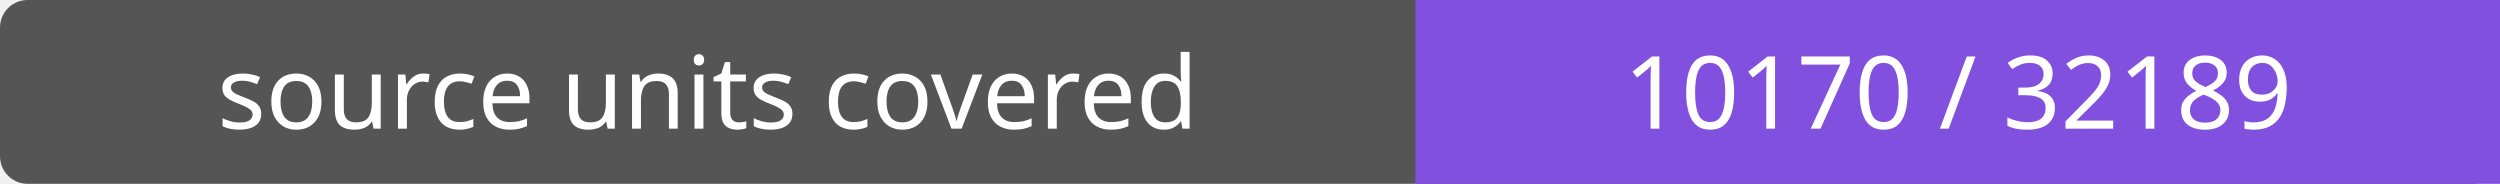
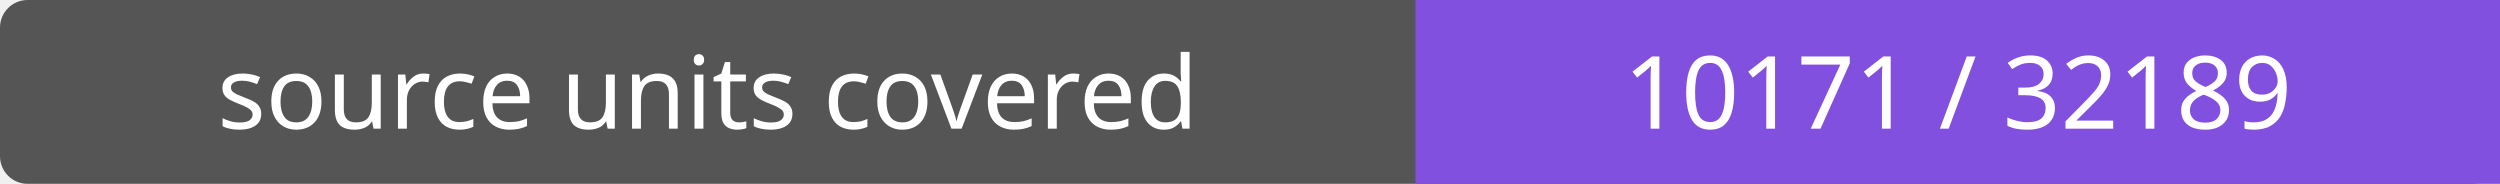
- <svg xmlns="http://www.w3.org/2000/svg" width="272" height="20" role="img" aria-label="source units covered: 10170 / 32189">
+ <svg xmlns="http://www.w3.org/2000/svg" width="272" height="20" role="img" aria-label="source units covered: 10171 / 32189">
  <rect width="272" height="20" rx="3" fill="#555" />
  <path fill="#8250df" d="M154 0h118v20H154z" />
  <g fill="#fff" text-anchor="middle" font-family="Verdana,sans-serif" font-size="11">
    <text x="77.0" y="14">source units covered</text>
-     <text x="213.0" y="14">10170 / 32189</text>
+     <text x="213.0" y="14">10171 / 32189</text>
  </g>
</svg>
